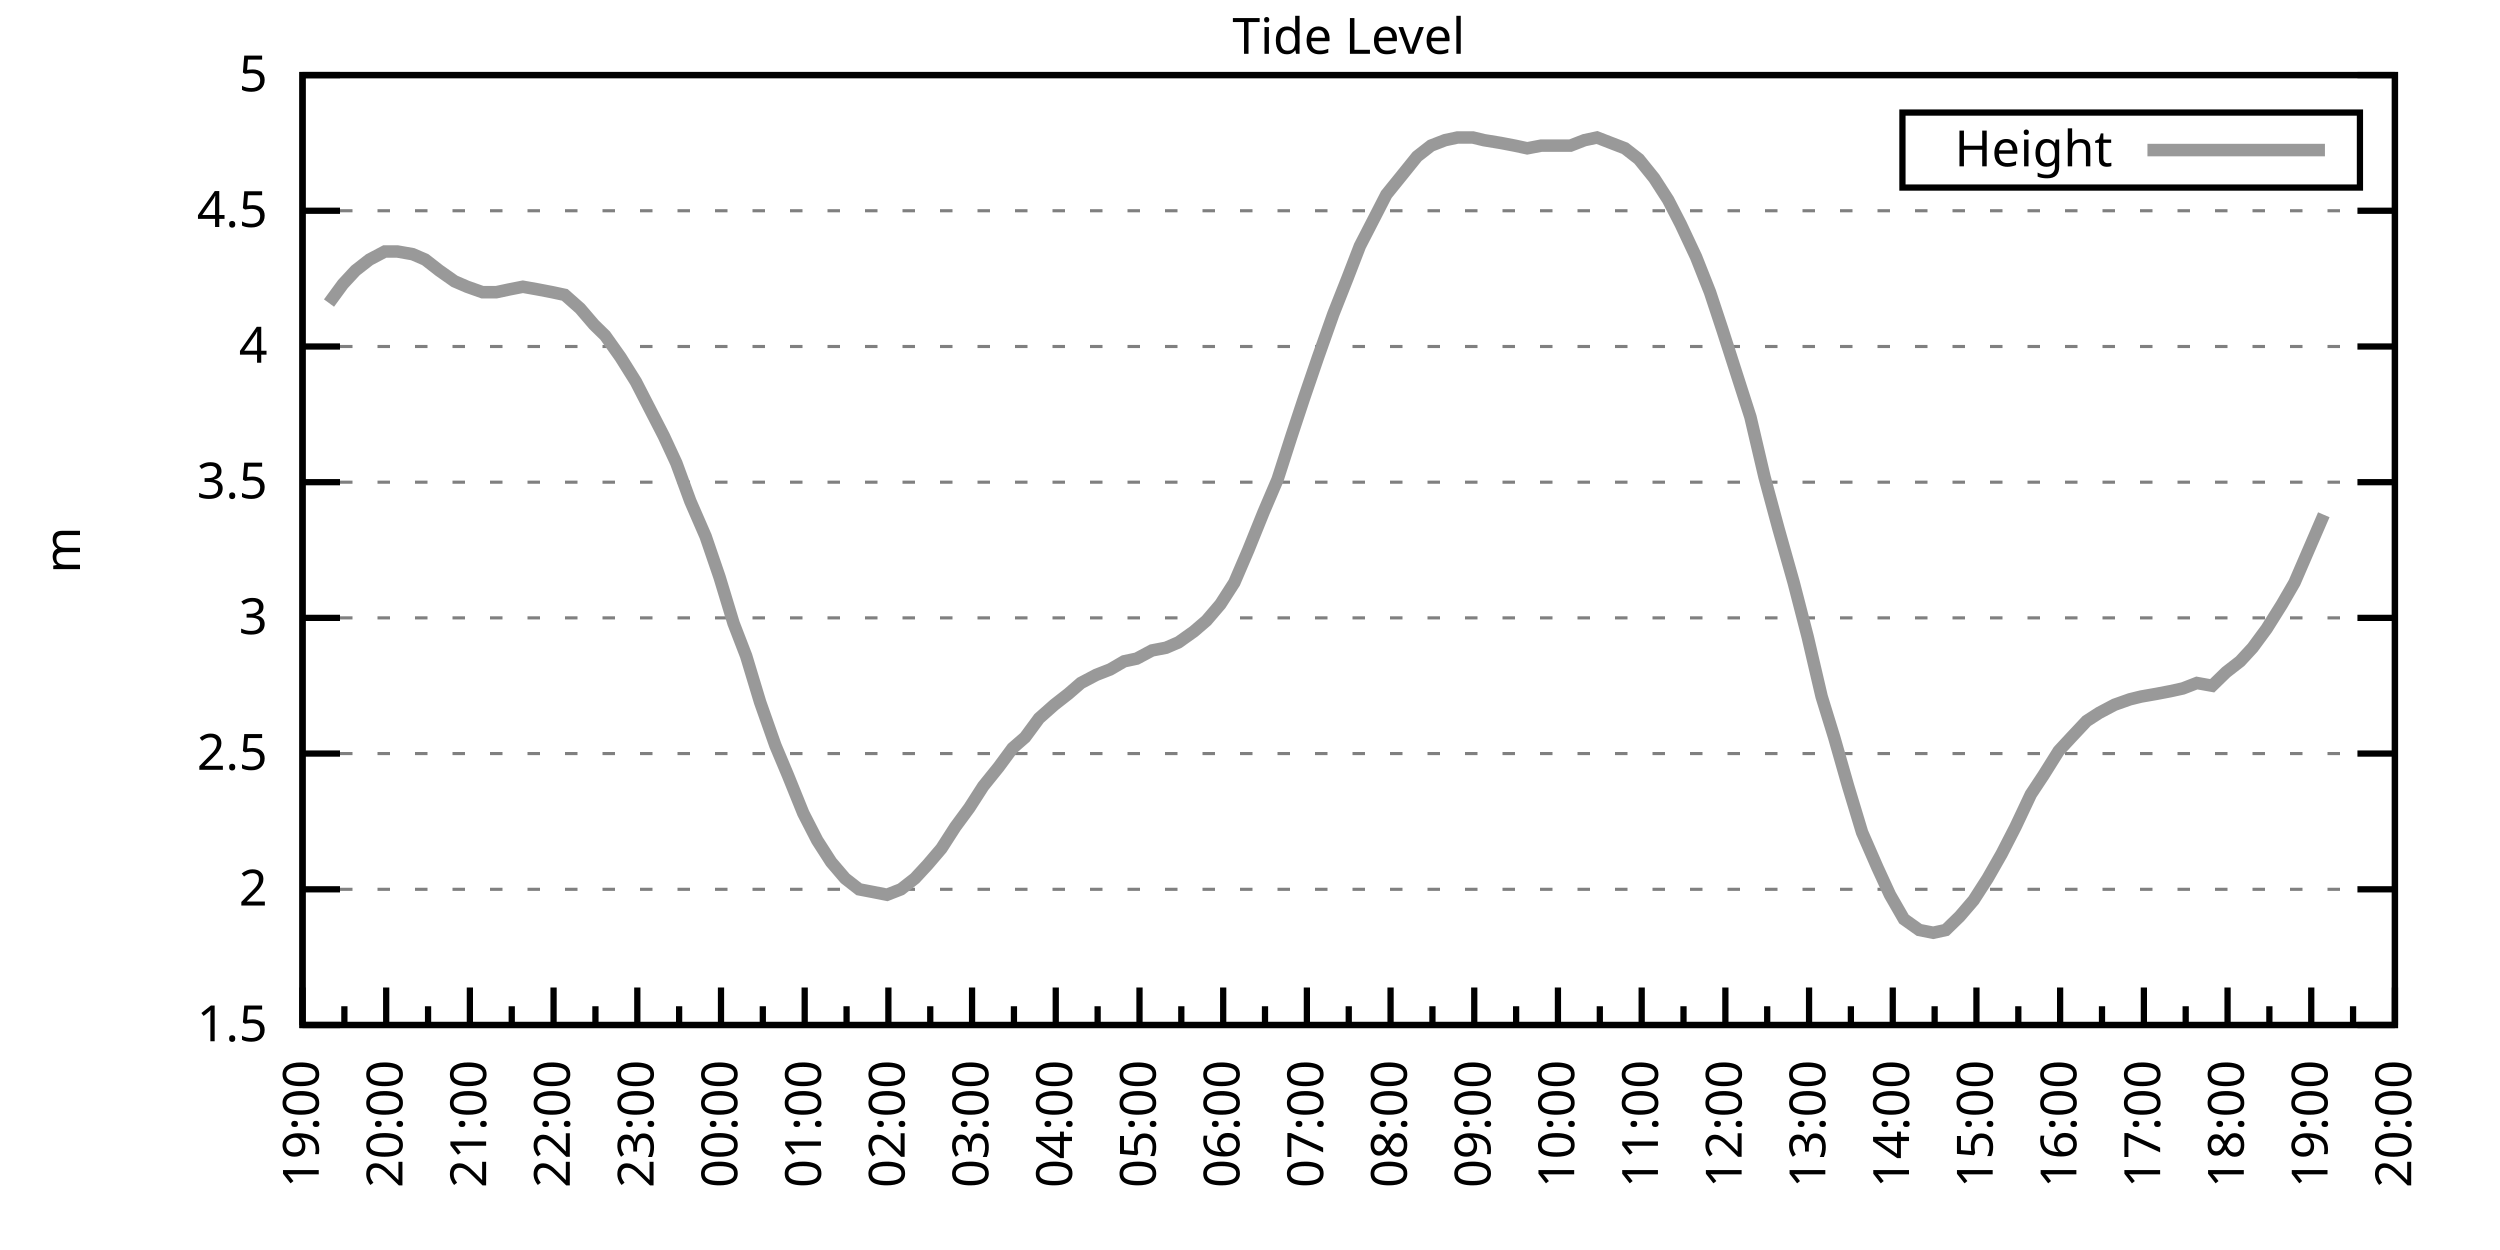
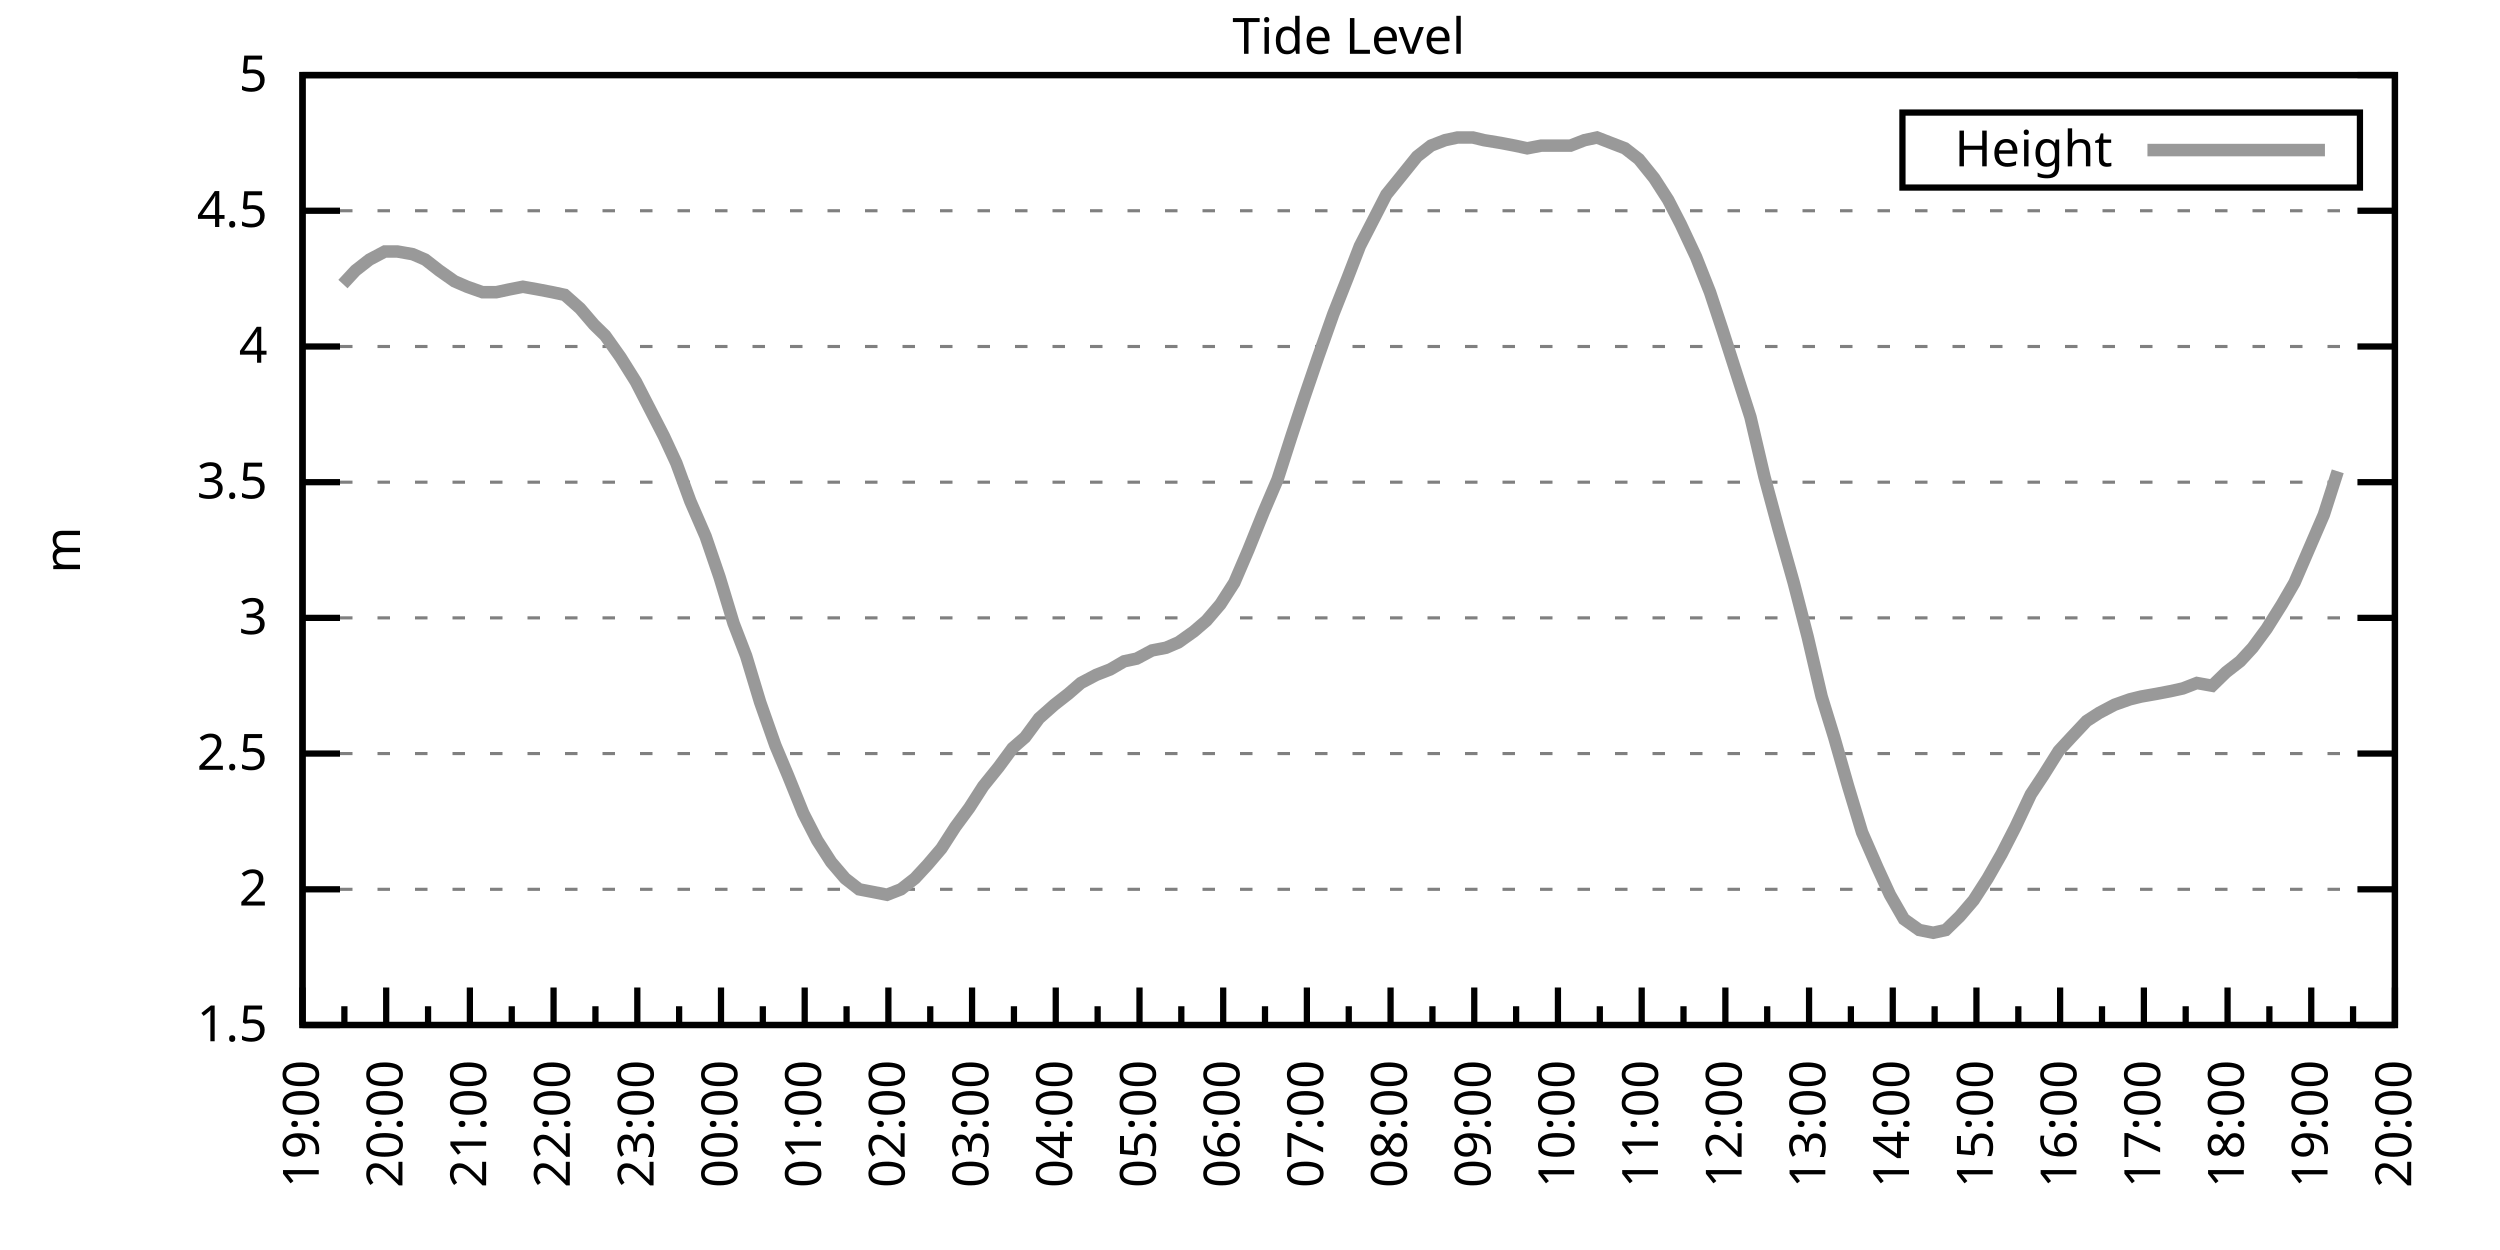
<svg xmlns="http://www.w3.org/2000/svg" xmlns:xlink="http://www.w3.org/1999/xlink" width="400" height="200" viewBox="0 0 400 200">
  <g id="gnuplot_canvas">
    <rect x="0" y="0" width="400" height="200" fill="none" />
    <defs>
      <circle id="gpDot" r="0.5" stroke-width="0.5" stroke="currentColor" />
      <path id="gpPt0" stroke-width="0.333" stroke="currentColor" d="M-1,0 h2 M0,-1 v2" />
      <path id="gpPt1" stroke-width="0.333" stroke="currentColor" d="M-1,-1 L1,1 M1,-1 L-1,1" />
      <path id="gpPt2" stroke-width="0.333" stroke="currentColor" d="M-1,0 L1,0 M0,-1 L0,1 M-1,-1 L1,1 M-1,1 L1,-1" />
      <rect id="gpPt3" stroke-width="0.333" stroke="currentColor" x="-1" y="-1" width="2" height="2" />
      <rect id="gpPt4" stroke-width="0.333" stroke="currentColor" fill="currentColor" x="-1" y="-1" width="2" height="2" />
      <circle id="gpPt5" stroke-width="0.333" stroke="currentColor" cx="0" cy="0" r="1" />
      <use xlink:href="#gpPt5" id="gpPt6" fill="currentColor" stroke="none" />
      <path id="gpPt7" stroke-width="0.333" stroke="currentColor" d="M0,-1.33 L-1.33,0.67 L1.33,0.67 z" />
      <use xlink:href="#gpPt7" id="gpPt8" fill="currentColor" stroke="none" />
      <use xlink:href="#gpPt7" id="gpPt9" stroke="currentColor" transform="rotate(180)" />
      <use xlink:href="#gpPt9" id="gpPt10" fill="currentColor" stroke="none" />
      <use xlink:href="#gpPt3" id="gpPt11" stroke="currentColor" transform="rotate(45)" />
      <use xlink:href="#gpPt11" id="gpPt12" fill="currentColor" stroke="none" />
      <path id="gpPt13" stroke-width="0.333" stroke="currentColor" d="M0,1.330 L1.265,0.411 L0.782,-1.067 L-0.782,-1.076 L-1.265,0.411 z" />
      <use xlink:href="#gpPt13" id="gpPt14" fill="currentColor" stroke="none" />
      <filter id="textbox" filterUnits="objectBoundingBox" x="0" y="0" height="1" width="1">
        <feFlood flood-color="white" flood-opacity="1" result="bgnd" />
        <feComposite in="SourceGraphic" in2="bgnd" operator="atop" />
      </filter>
      <filter id="greybox" filterUnits="objectBoundingBox" x="0" y="0" height="1" width="1">
        <feFlood flood-color="lightgrey" flood-opacity="1" result="grey" />
        <feComposite in="SourceGraphic" in2="grey" operator="atop" />
      </filter>
    </defs>
    <g fill="none" color="white" stroke="currentColor" stroke-width="1.00" stroke-linecap="butt" stroke-linejoin="miter">
</g>
    <g fill="none" color="black" stroke="currentColor" stroke-width="1.00" stroke-linecap="butt" stroke-linejoin="miter">
      <g stroke="none" shape-rendering="crispEdges">
        <polygon fill="rgb(255, 255, 255)" points="48.40,164.00 383.18,164.00 383.18,12.02 48.40,12.02 " />
      </g>
    </g>
    <g fill="none" color="black" stroke="currentColor" stroke-width="1.00" stroke-linecap="butt" stroke-linejoin="miter">
</g>
    <g fill="none" color="black" stroke="black" stroke-width="0.50" stroke-linecap="butt" stroke-linejoin="miter">
</g>
    <g fill="none" color="gray" stroke="currentColor" stroke-width="0.50" stroke-linecap="butt" stroke-linejoin="miter">
      <path stroke="gray" stroke-dasharray="2,4" class="gridline" d="M48.40,164.00 L383.19,164.00  " />
    </g>
    <g fill="none" color="gray" stroke="gray" stroke-width="1.00" stroke-linecap="butt" stroke-linejoin="miter">
</g>
    <g fill="none" color="black" stroke="currentColor" stroke-width="1.00" stroke-linecap="butt" stroke-linejoin="miter">
      <path stroke="black" d="M48.40,164.00 L54.40,164.00 M383.19,164.00 L377.19,164.00  " />
      <g transform="translate(42.80,166.60)" stroke="none" fill="black" font-family="Sans" font-size="8.00" text-anchor="end">
        <text>
          <tspan font-family="Sans"> 1.5</tspan>
        </text>
      </g>
    </g>
    <g fill="none" color="black" stroke="currentColor" stroke-width="1.00" stroke-linecap="butt" stroke-linejoin="miter">
</g>
    <g fill="none" color="black" stroke="black" stroke-width="0.50" stroke-linecap="butt" stroke-linejoin="miter">
</g>
    <g fill="none" color="gray" stroke="currentColor" stroke-width="0.50" stroke-linecap="butt" stroke-linejoin="miter">
      <path stroke="gray" stroke-dasharray="2,4" class="gridline" d="M48.40,142.29 L383.19,142.29  " />
    </g>
    <g fill="none" color="gray" stroke="gray" stroke-width="1.00" stroke-linecap="butt" stroke-linejoin="miter">
</g>
    <g fill="none" color="black" stroke="currentColor" stroke-width="1.00" stroke-linecap="butt" stroke-linejoin="miter">
      <path stroke="black" d="M48.40,142.29 L54.40,142.29 M383.19,142.29 L377.19,142.29  " />
      <g transform="translate(42.80,144.89)" stroke="none" fill="black" font-family="Sans" font-size="8.00" text-anchor="end">
        <text>
          <tspan font-family="Sans"> 2</tspan>
        </text>
      </g>
    </g>
    <g fill="none" color="black" stroke="currentColor" stroke-width="1.00" stroke-linecap="butt" stroke-linejoin="miter">
</g>
    <g fill="none" color="black" stroke="black" stroke-width="0.50" stroke-linecap="butt" stroke-linejoin="miter">
</g>
    <g fill="none" color="gray" stroke="currentColor" stroke-width="0.50" stroke-linecap="butt" stroke-linejoin="miter">
      <path stroke="gray" stroke-dasharray="2,4" class="gridline" d="M48.40,120.57 L383.19,120.57  " />
    </g>
    <g fill="none" color="gray" stroke="gray" stroke-width="1.00" stroke-linecap="butt" stroke-linejoin="miter">
</g>
    <g fill="none" color="black" stroke="currentColor" stroke-width="1.00" stroke-linecap="butt" stroke-linejoin="miter">
      <path stroke="black" d="M48.40,120.57 L54.40,120.57 M383.19,120.57 L377.19,120.57  " />
      <g transform="translate(42.80,123.17)" stroke="none" fill="black" font-family="Sans" font-size="8.00" text-anchor="end">
        <text>
          <tspan font-family="Sans"> 2.5</tspan>
        </text>
      </g>
    </g>
    <g fill="none" color="black" stroke="currentColor" stroke-width="1.00" stroke-linecap="butt" stroke-linejoin="miter">
</g>
    <g fill="none" color="black" stroke="black" stroke-width="0.50" stroke-linecap="butt" stroke-linejoin="miter">
</g>
    <g fill="none" color="gray" stroke="currentColor" stroke-width="0.50" stroke-linecap="butt" stroke-linejoin="miter">
      <path stroke="gray" stroke-dasharray="2,4" class="gridline" d="M48.40,98.86 L383.19,98.86  " />
    </g>
    <g fill="none" color="gray" stroke="gray" stroke-width="1.00" stroke-linecap="butt" stroke-linejoin="miter">
</g>
    <g fill="none" color="black" stroke="currentColor" stroke-width="1.00" stroke-linecap="butt" stroke-linejoin="miter">
      <path stroke="black" d="M48.40,98.86 L54.40,98.86 M383.19,98.86 L377.19,98.86  " />
      <g transform="translate(42.80,101.46)" stroke="none" fill="black" font-family="Sans" font-size="8.00" text-anchor="end">
        <text>
          <tspan font-family="Sans"> 3</tspan>
        </text>
      </g>
    </g>
    <g fill="none" color="black" stroke="currentColor" stroke-width="1.00" stroke-linecap="butt" stroke-linejoin="miter">
</g>
    <g fill="none" color="black" stroke="black" stroke-width="0.50" stroke-linecap="butt" stroke-linejoin="miter">
</g>
    <g fill="none" color="gray" stroke="currentColor" stroke-width="0.50" stroke-linecap="butt" stroke-linejoin="miter">
      <path stroke="gray" stroke-dasharray="2,4" class="gridline" d="M48.40,77.15 L383.19,77.15  " />
    </g>
    <g fill="none" color="gray" stroke="gray" stroke-width="1.00" stroke-linecap="butt" stroke-linejoin="miter">
</g>
    <g fill="none" color="black" stroke="currentColor" stroke-width="1.00" stroke-linecap="butt" stroke-linejoin="miter">
      <path stroke="black" d="M48.40,77.15 L54.40,77.15 M383.19,77.15 L377.19,77.15  " />
      <g transform="translate(42.80,79.75)" stroke="none" fill="black" font-family="Sans" font-size="8.00" text-anchor="end">
        <text>
          <tspan font-family="Sans"> 3.5</tspan>
        </text>
      </g>
    </g>
    <g fill="none" color="black" stroke="currentColor" stroke-width="1.00" stroke-linecap="butt" stroke-linejoin="miter">
</g>
    <g fill="none" color="black" stroke="black" stroke-width="0.50" stroke-linecap="butt" stroke-linejoin="miter">
</g>
    <g fill="none" color="gray" stroke="currentColor" stroke-width="0.50" stroke-linecap="butt" stroke-linejoin="miter">
      <path stroke="gray" stroke-dasharray="2,4" class="gridline" d="M48.40,55.44 L383.19,55.44  " />
    </g>
    <g fill="none" color="gray" stroke="gray" stroke-width="1.00" stroke-linecap="butt" stroke-linejoin="miter">
</g>
    <g fill="none" color="black" stroke="currentColor" stroke-width="1.00" stroke-linecap="butt" stroke-linejoin="miter">
      <path stroke="black" d="M48.40,55.44 L54.40,55.44 M383.19,55.44 L377.19,55.44  " />
      <g transform="translate(42.80,58.04)" stroke="none" fill="black" font-family="Sans" font-size="8.00" text-anchor="end">
        <text>
          <tspan font-family="Sans"> 4</tspan>
        </text>
      </g>
    </g>
    <g fill="none" color="black" stroke="currentColor" stroke-width="1.00" stroke-linecap="butt" stroke-linejoin="miter">
</g>
    <g fill="none" color="black" stroke="black" stroke-width="0.50" stroke-linecap="butt" stroke-linejoin="miter">
</g>
    <g fill="none" color="gray" stroke="currentColor" stroke-width="0.50" stroke-linecap="butt" stroke-linejoin="miter">
      <path stroke="gray" stroke-dasharray="2,4" class="gridline" d="M48.40,33.72 L383.19,33.72  " />
    </g>
    <g fill="none" color="gray" stroke="gray" stroke-width="1.00" stroke-linecap="butt" stroke-linejoin="miter">
</g>
    <g fill="none" color="black" stroke="currentColor" stroke-width="1.00" stroke-linecap="butt" stroke-linejoin="miter">
      <path stroke="black" d="M48.40,33.72 L54.40,33.72 M383.19,33.72 L377.19,33.72  " />
      <g transform="translate(42.80,36.32)" stroke="none" fill="black" font-family="Sans" font-size="8.00" text-anchor="end">
        <text>
          <tspan font-family="Sans"> 4.5</tspan>
        </text>
      </g>
    </g>
    <g fill="none" color="black" stroke="currentColor" stroke-width="1.00" stroke-linecap="butt" stroke-linejoin="miter">
</g>
    <g fill="none" color="black" stroke="black" stroke-width="0.50" stroke-linecap="butt" stroke-linejoin="miter">
</g>
    <g fill="none" color="gray" stroke="currentColor" stroke-width="0.50" stroke-linecap="butt" stroke-linejoin="miter">
      <path stroke="gray" stroke-dasharray="2,4" class="gridline" d="M48.40,12.01 L383.19,12.01  " />
    </g>
    <g fill="none" color="gray" stroke="gray" stroke-width="1.00" stroke-linecap="butt" stroke-linejoin="miter">
</g>
    <g fill="none" color="black" stroke="currentColor" stroke-width="1.00" stroke-linecap="butt" stroke-linejoin="miter">
      <path stroke="black" d="M48.40,12.01 L54.40,12.01 M383.19,12.01 L377.19,12.01  " />
      <g transform="translate(42.80,14.61)" stroke="none" fill="black" font-family="Sans" font-size="8.00" text-anchor="end">
        <text>
          <tspan font-family="Sans"> 5</tspan>
        </text>
      </g>
    </g>
    <g fill="none" color="black" stroke="currentColor" stroke-width="1.00" stroke-linecap="butt" stroke-linejoin="miter">
      <path stroke="black" d="M48.40,164.00 L48.40,158.00  " />
      <g transform="translate(51.00,169.60) rotate(270)" stroke="none" fill="black" font-family="Sans" font-size="8.00" text-anchor="end">
        <text>
          <tspan font-family="Sans">19:00</tspan>
        </text>
      </g>
    </g>
    <g fill="none" color="black" stroke="currentColor" stroke-width="1.00" stroke-linecap="butt" stroke-linejoin="miter">
      <path stroke="black" d="M55.10,164.00 L55.10,161.00 M61.79,164.00 L61.79,158.00  " />
      <g transform="translate(64.39,169.60) rotate(270)" stroke="none" fill="black" font-family="Sans" font-size="8.00" text-anchor="end">
        <text>
          <tspan font-family="Sans">20:00</tspan>
        </text>
      </g>
    </g>
    <g fill="none" color="black" stroke="currentColor" stroke-width="1.00" stroke-linecap="butt" stroke-linejoin="miter">
      <path stroke="black" d="M68.49,164.00 L68.49,161.00 M75.18,164.00 L75.18,158.00  " />
      <g transform="translate(77.78,169.60) rotate(270)" stroke="none" fill="black" font-family="Sans" font-size="8.00" text-anchor="end">
        <text>
          <tspan font-family="Sans">21:00</tspan>
        </text>
      </g>
    </g>
    <g fill="none" color="black" stroke="currentColor" stroke-width="1.00" stroke-linecap="butt" stroke-linejoin="miter">
      <path stroke="black" d="M81.88,164.00 L81.88,161.00 M88.57,164.00 L88.57,158.00  " />
      <g transform="translate(91.17,169.60) rotate(270)" stroke="none" fill="black" font-family="Sans" font-size="8.00" text-anchor="end">
        <text>
          <tspan font-family="Sans">22:00</tspan>
        </text>
      </g>
    </g>
    <g fill="none" color="black" stroke="currentColor" stroke-width="1.00" stroke-linecap="butt" stroke-linejoin="miter">
      <path stroke="black" d="M95.27,164.00 L95.27,161.00 M101.97,164.00 L101.97,158.00  " />
      <g transform="translate(104.57,169.60) rotate(270)" stroke="none" fill="black" font-family="Sans" font-size="8.00" text-anchor="end">
        <text>
          <tspan font-family="Sans">23:00</tspan>
        </text>
      </g>
    </g>
    <g fill="none" color="black" stroke="currentColor" stroke-width="1.00" stroke-linecap="butt" stroke-linejoin="miter">
      <path stroke="black" d="M108.66,164.00 L108.66,161.00 M115.36,164.00 L115.36,158.00  " />
      <g transform="translate(117.96,169.60) rotate(270)" stroke="none" fill="black" font-family="Sans" font-size="8.00" text-anchor="end">
        <text>
          <tspan font-family="Sans">00:00</tspan>
        </text>
      </g>
    </g>
    <g fill="none" color="black" stroke="currentColor" stroke-width="1.00" stroke-linecap="butt" stroke-linejoin="miter">
      <path stroke="black" d="M122.05,164.00 L122.05,161.00 M128.75,164.00 L128.75,158.00  " />
      <g transform="translate(131.35,169.60) rotate(270)" stroke="none" fill="black" font-family="Sans" font-size="8.00" text-anchor="end">
        <text>
          <tspan font-family="Sans">01:00</tspan>
        </text>
      </g>
    </g>
    <g fill="none" color="black" stroke="currentColor" stroke-width="1.00" stroke-linecap="butt" stroke-linejoin="miter">
      <path stroke="black" d="M135.45,164.00 L135.45,161.00 M142.14,164.00 L142.14,158.00  " />
      <g transform="translate(144.74,169.60) rotate(270)" stroke="none" fill="black" font-family="Sans" font-size="8.00" text-anchor="end">
        <text>
          <tspan font-family="Sans">02:00</tspan>
        </text>
      </g>
    </g>
    <g fill="none" color="black" stroke="currentColor" stroke-width="1.00" stroke-linecap="butt" stroke-linejoin="miter">
      <path stroke="black" d="M148.84,164.00 L148.84,161.00 M155.53,164.00 L155.53,158.00  " />
      <g transform="translate(158.13,169.60) rotate(270)" stroke="none" fill="black" font-family="Sans" font-size="8.00" text-anchor="end">
        <text>
          <tspan font-family="Sans">03:00</tspan>
        </text>
      </g>
    </g>
    <g fill="none" color="black" stroke="currentColor" stroke-width="1.00" stroke-linecap="butt" stroke-linejoin="miter">
      <path stroke="black" d="M162.23,164.00 L162.23,161.00 M168.92,164.00 L168.92,158.00  " />
      <g transform="translate(171.52,169.60) rotate(270)" stroke="none" fill="black" font-family="Sans" font-size="8.00" text-anchor="end">
        <text>
          <tspan font-family="Sans">04:00</tspan>
        </text>
      </g>
    </g>
    <g fill="none" color="black" stroke="currentColor" stroke-width="1.00" stroke-linecap="butt" stroke-linejoin="miter">
      <path stroke="black" d="M175.62,164.00 L175.62,161.00 M182.32,164.00 L182.32,158.00  " />
      <g transform="translate(184.92,169.60) rotate(270)" stroke="none" fill="black" font-family="Sans" font-size="8.00" text-anchor="end">
        <text>
          <tspan font-family="Sans">05:00</tspan>
        </text>
      </g>
    </g>
    <g fill="none" color="black" stroke="currentColor" stroke-width="1.00" stroke-linecap="butt" stroke-linejoin="miter">
      <path stroke="black" d="M189.01,164.00 L189.01,161.00 M195.71,164.00 L195.71,158.00  " />
      <g transform="translate(198.31,169.60) rotate(270)" stroke="none" fill="black" font-family="Sans" font-size="8.00" text-anchor="end">
        <text>
          <tspan font-family="Sans">06:00</tspan>
        </text>
      </g>
    </g>
    <g fill="none" color="black" stroke="currentColor" stroke-width="1.00" stroke-linecap="butt" stroke-linejoin="miter">
      <path stroke="black" d="M202.40,164.00 L202.40,161.00 M209.10,164.00 L209.10,158.00  " />
      <g transform="translate(211.70,169.60) rotate(270)" stroke="none" fill="black" font-family="Sans" font-size="8.00" text-anchor="end">
        <text>
          <tspan font-family="Sans">07:00</tspan>
        </text>
      </g>
    </g>
    <g fill="none" color="black" stroke="currentColor" stroke-width="1.00" stroke-linecap="butt" stroke-linejoin="miter">
      <path stroke="black" d="M215.80,164.00 L215.80,161.00 M222.49,164.00 L222.49,158.00  " />
      <g transform="translate(225.09,169.60) rotate(270)" stroke="none" fill="black" font-family="Sans" font-size="8.00" text-anchor="end">
        <text>
          <tspan font-family="Sans">08:00</tspan>
        </text>
      </g>
    </g>
    <g fill="none" color="black" stroke="currentColor" stroke-width="1.00" stroke-linecap="butt" stroke-linejoin="miter">
      <path stroke="black" d="M229.19,164.00 L229.19,161.00 M235.88,164.00 L235.88,158.00  " />
      <g transform="translate(238.48,169.60) rotate(270)" stroke="none" fill="black" font-family="Sans" font-size="8.00" text-anchor="end">
        <text>
          <tspan font-family="Sans">09:00</tspan>
        </text>
      </g>
    </g>
    <g fill="none" color="black" stroke="currentColor" stroke-width="1.00" stroke-linecap="butt" stroke-linejoin="miter">
      <path stroke="black" d="M242.58,164.00 L242.58,161.00 M249.27,164.00 L249.27,158.00  " />
      <g transform="translate(251.87,169.60) rotate(270)" stroke="none" fill="black" font-family="Sans" font-size="8.00" text-anchor="end">
        <text>
          <tspan font-family="Sans">10:00</tspan>
        </text>
      </g>
    </g>
    <g fill="none" color="black" stroke="currentColor" stroke-width="1.00" stroke-linecap="butt" stroke-linejoin="miter">
      <path stroke="black" d="M255.97,164.00 L255.97,161.00 M262.67,164.00 L262.67,158.00  " />
      <g transform="translate(265.27,169.60) rotate(270)" stroke="none" fill="black" font-family="Sans" font-size="8.00" text-anchor="end">
        <text>
          <tspan font-family="Sans">11:00</tspan>
        </text>
      </g>
    </g>
    <g fill="none" color="black" stroke="currentColor" stroke-width="1.00" stroke-linecap="butt" stroke-linejoin="miter">
      <path stroke="black" d="M269.36,164.00 L269.36,161.00 M276.06,164.00 L276.06,158.00  " />
      <g transform="translate(278.66,169.60) rotate(270)" stroke="none" fill="black" font-family="Sans" font-size="8.00" text-anchor="end">
        <text>
          <tspan font-family="Sans">12:00</tspan>
        </text>
      </g>
    </g>
    <g fill="none" color="black" stroke="currentColor" stroke-width="1.00" stroke-linecap="butt" stroke-linejoin="miter">
      <path stroke="black" d="M282.75,164.00 L282.75,161.00 M289.45,164.00 L289.45,158.00  " />
      <g transform="translate(292.05,169.60) rotate(270)" stroke="none" fill="black" font-family="Sans" font-size="8.00" text-anchor="end">
        <text>
          <tspan font-family="Sans">13:00</tspan>
        </text>
      </g>
    </g>
    <g fill="none" color="black" stroke="currentColor" stroke-width="1.00" stroke-linecap="butt" stroke-linejoin="miter">
      <path stroke="black" d="M296.14,164.00 L296.14,161.00 M302.84,164.00 L302.84,158.00  " />
      <g transform="translate(305.44,169.60) rotate(270)" stroke="none" fill="black" font-family="Sans" font-size="8.00" text-anchor="end">
        <text>
          <tspan font-family="Sans">14:00</tspan>
        </text>
      </g>
    </g>
    <g fill="none" color="black" stroke="currentColor" stroke-width="1.00" stroke-linecap="butt" stroke-linejoin="miter">
      <path stroke="black" d="M309.54,164.00 L309.54,161.00 M316.23,164.00 L316.23,158.00  " />
      <g transform="translate(318.83,169.60) rotate(270)" stroke="none" fill="black" font-family="Sans" font-size="8.00" text-anchor="end">
        <text>
          <tspan font-family="Sans">15:00</tspan>
        </text>
      </g>
    </g>
    <g fill="none" color="black" stroke="currentColor" stroke-width="1.00" stroke-linecap="butt" stroke-linejoin="miter">
      <path stroke="black" d="M322.93,164.00 L322.93,161.00 M329.62,164.00 L329.62,158.00  " />
      <g transform="translate(332.22,169.60) rotate(270)" stroke="none" fill="black" font-family="Sans" font-size="8.00" text-anchor="end">
        <text>
          <tspan font-family="Sans">16:00</tspan>
        </text>
      </g>
    </g>
    <g fill="none" color="black" stroke="currentColor" stroke-width="1.00" stroke-linecap="butt" stroke-linejoin="miter">
      <path stroke="black" d="M336.32,164.00 L336.32,161.00 M343.02,164.00 L343.02,158.00  " />
      <g transform="translate(345.62,169.60) rotate(270)" stroke="none" fill="black" font-family="Sans" font-size="8.00" text-anchor="end">
        <text>
          <tspan font-family="Sans">17:00</tspan>
        </text>
      </g>
    </g>
    <g fill="none" color="black" stroke="currentColor" stroke-width="1.00" stroke-linecap="butt" stroke-linejoin="miter">
      <path stroke="black" d="M349.71,164.00 L349.71,161.00 M356.41,164.00 L356.41,158.00  " />
      <g transform="translate(359.01,169.60) rotate(270)" stroke="none" fill="black" font-family="Sans" font-size="8.00" text-anchor="end">
        <text>
          <tspan font-family="Sans">18:00</tspan>
        </text>
      </g>
    </g>
    <g fill="none" color="black" stroke="currentColor" stroke-width="1.00" stroke-linecap="butt" stroke-linejoin="miter">
      <path stroke="black" d="M363.10,164.00 L363.10,161.00 M369.80,164.00 L369.80,158.00  " />
      <g transform="translate(372.40,169.60) rotate(270)" stroke="none" fill="black" font-family="Sans" font-size="8.00" text-anchor="end">
        <text>
          <tspan font-family="Sans">19:00</tspan>
        </text>
      </g>
    </g>
    <g fill="none" color="black" stroke="currentColor" stroke-width="1.00" stroke-linecap="butt" stroke-linejoin="miter">
      <path stroke="black" d="M376.49,164.00 L376.49,161.00 M383.19,164.00 L383.19,158.00  " />
      <g transform="translate(385.79,169.60) rotate(270)" stroke="none" fill="black" font-family="Sans" font-size="8.00" text-anchor="end">
        <text>
          <tspan font-family="Sans">20:00</tspan>
        </text>
      </g>
    </g>
    <g fill="none" color="black" stroke="currentColor" stroke-width="1.00" stroke-linecap="butt" stroke-linejoin="miter">
</g>
    <g fill="none" color="black" stroke="currentColor" stroke-width="1.00" stroke-linecap="butt" stroke-linejoin="miter">
      <path stroke="black" d="M48.40,12.01 L48.40,164.00 L383.19,164.00 L383.19,12.01 L48.40,12.01 Z  " />
    </g>
    <g fill="none" color="black" stroke="currentColor" stroke-width="1.00" stroke-linecap="butt" stroke-linejoin="miter">
      <g transform="translate(12.80,88.01) rotate(270)" stroke="none" fill="black" font-family="Sans" font-size="8.00" text-anchor="middle">
        <text>
          <tspan font-family="Sans">m</tspan>
        </text>
      </g>
    </g>
    <g fill="none" color="black" stroke="currentColor" stroke-width="1.00" stroke-linecap="butt" stroke-linejoin="miter">
</g>
    <g fill="none" color="black" stroke="currentColor" stroke-width="1.00" stroke-linecap="butt" stroke-linejoin="miter">
      <path stroke="black" d="M304.39,30.01 L304.39,18.01 L377.59,18.01 L377.59,30.01 L304.39,30.01 Z  " />
    </g>
    <g id="Tide_level_plot_1">
      <g fill="none" color="white" stroke="black" stroke-width="2.00" stroke-linecap="butt" stroke-linejoin="miter">
</g>
      <g fill="none" color="black" stroke="currentColor" stroke-width="2.00" stroke-linecap="butt" stroke-linejoin="miter">
        <g transform="translate(337.99,26.61)" stroke="none" fill="black" font-family="Sans" font-size="8.00" text-anchor="end">
          <text>
            <tspan font-family="Sans">Height</tspan>
          </text>
        </g>
      </g>
      <g fill="none" color="black" stroke="currentColor" stroke-width="2.00" stroke-linecap="butt" stroke-linejoin="miter">
-         <path stroke="rgb(153, 153, 153)" d="M343.59,24.01 L371.99,24.01 M52.64,48.49 L54.87,45.45 L56.88,43.28 L59.11,41.54 L61.57,40.24 L63.58,40.24   L66.03,40.67 L68.04,41.54 L70.27,43.28 L72.73,45.01 L74.74,45.88 L77.19,46.75 L79.42,46.75 L81.43,46.32   L83.66,45.88 L86.12,46.32 L88.35,46.75 L90.36,47.18 L92.82,49.36 L95.05,51.96 L96.83,53.70 L99.29,57.17   L101.74,61.08 L103.53,64.56 L106.21,69.77 L108.22,74.11 L110.45,80.19 L112.90,85.83 L115.13,92.35 L117.37,99.73   L119.38,104.94 L121.61,112.32 L124.06,119.27 L126.07,124.05 L128.53,130.13 L130.76,134.47 L132.99,137.94 L135.22,140.55   L137.45,142.29 L139.69,142.72 L141.92,143.16 L144.15,142.29 L146.38,140.55 L148.39,138.38 L150.62,135.77 L152.85,132.30   L155.09,129.26 L157.32,125.79 L159.77,122.75 L162.01,119.71 L164.01,117.97 L166.25,114.93 L168.70,112.76 L170.93,111.02   L172.94,109.28 L175.40,107.98 L177.63,107.11 L179.86,105.81 L181.87,105.38 L184.32,104.07 L186.56,103.64 L188.57,102.77   L191.02,101.03 L193.03,99.30 L195.26,96.69 L197.49,93.22 L199.73,88.00 L202.18,81.93 L204.41,76.71 L206.64,69.77   L208.65,63.69 L210.88,57.17 L213.34,50.22 L215.57,44.58 L217.58,39.37 L220.04,34.59 L221.82,31.12 L224.28,28.08   L226.73,25.04 L228.96,23.30 L231.20,22.43 L233.20,22.00 L235.66,22.00 L237.44,22.43 L240.12,22.87 L242.36,23.30   L244.36,23.73 L246.60,23.30 L248.83,23.30 L251.28,23.30 L253.51,22.43 L255.52,22.00 L257.76,22.87 L259.99,23.73   L262.22,25.47 L264.67,28.51 L266.91,31.99 L268.92,35.89 L271.37,41.11 L273.60,46.75 L275.61,52.83 L277.84,59.78   L280.07,66.73 L282.31,76.28 L284.54,84.53 L286.99,93.22 L289.23,101.90 L291.46,111.45 L293.47,117.97 L295.70,125.79   L297.93,133.17 L300.39,138.81 L302.39,143.16 L304.63,147.06 L307.08,148.80 L309.31,149.24 L311.32,148.80 L313.55,146.63   L315.79,144.02 L318.02,140.55 L320.25,136.64 L322.48,132.30 L324.94,127.09 L326.95,124.05 L329.40,120.14 L331.41,117.97   L333.86,115.36 L335.87,114.06 L338.33,112.76 L340.78,111.89 L342.57,111.45 L345.02,111.02 L347.26,110.59 L349.26,110.15   L351.50,109.28 L353.95,109.72 L356.18,107.55 L358.42,105.81 L360.42,103.64 L362.66,100.60 L365.11,96.69 L367.12,93.22   L371.81,82.36  " />
+         <path stroke="rgb(153, 153, 153)" d="M343.59,24.01 L371.99,24.01 M54.87,45.45 L56.88,43.28 L59.11,41.54 L61.57,40.24 L63.58,40.24 L66.03,40.67   L68.04,41.54 L70.27,43.28 L72.73,45.01 L74.74,45.88 L77.19,46.75 L79.42,46.75 L81.43,46.32 L83.66,45.88   L86.12,46.32 L88.35,46.75 L90.36,47.18 L92.82,49.36 L95.05,51.96 L96.83,53.70 L99.29,57.17 L101.74,61.08   L103.53,64.56 L106.21,69.77 L108.22,74.11 L110.45,80.19 L112.90,85.83 L115.13,92.35 L117.37,99.73 L119.38,104.94   L121.61,112.32 L124.06,119.27 L126.07,124.05 L128.53,130.13 L130.76,134.47 L132.99,137.94 L135.22,140.55 L137.45,142.29   L139.69,142.72 L141.92,143.16 L144.15,142.29 L146.38,140.55 L148.39,138.38 L150.62,135.77 L152.85,132.30 L155.09,129.26   L157.32,125.79 L159.77,122.75 L162.01,119.71 L164.01,117.97 L166.25,114.93 L168.70,112.76 L170.93,111.02 L172.94,109.28   L175.40,107.98 L177.63,107.11 L179.86,105.81 L181.87,105.38 L184.32,104.07 L186.56,103.64 L188.57,102.77 L191.02,101.03   L193.03,99.30 L195.26,96.69 L197.49,93.22 L199.73,88.00 L202.18,81.93 L204.41,76.71 L206.64,69.77 L208.65,63.69   L210.88,57.17 L213.34,50.22 L215.57,44.58 L217.58,39.37 L220.04,34.59 L221.82,31.12 L224.28,28.08 L226.73,25.04   L228.96,23.30 L231.20,22.43 L233.20,22.00 L235.66,22.00 L237.44,22.43 L240.12,22.87 L242.36,23.30 L244.36,23.73   L246.60,23.30 L248.83,23.30 L251.28,23.30 L253.51,22.43 L255.52,22.00 L257.76,22.87 L259.99,23.73 L262.22,25.47   L264.67,28.51 L266.91,31.99 L268.92,35.89 L271.37,41.11 L273.60,46.75 L275.61,52.83 L277.84,59.78 L280.07,66.73   L282.31,76.28 L284.54,84.53 L286.99,93.22 L289.23,101.90 L291.46,111.45 L293.47,117.97 L295.70,125.79 L297.93,133.17   L300.39,138.81 L302.39,143.16 L304.63,147.06 L307.08,148.80 L309.31,149.24 L311.32,148.80 L313.55,146.63 L315.79,144.02   L318.02,140.55 L320.25,136.64 L322.48,132.30 L324.94,127.09 L326.95,124.05 L329.40,120.14 L331.41,117.97 L333.86,115.36   L335.87,114.06 L338.33,112.76 L340.78,111.89 L342.57,111.45 L345.02,111.02 L347.26,110.59 L349.26,110.15 L351.50,109.28   L353.95,109.72 L356.18,107.55 L358.42,105.81 L360.42,103.64 L362.66,100.60 L365.11,96.69 L367.12,93.22 L371.81,82.36   L374.04,75.41  " />
      </g>
    </g>
    <g fill="none" color="black" stroke="currentColor" stroke-width="2.00" stroke-linecap="butt" stroke-linejoin="miter">
</g>
    <g fill="none" color="black" stroke="black" stroke-width="1.00" stroke-linecap="butt" stroke-linejoin="miter">
</g>
    <g fill="none" color="black" stroke="currentColor" stroke-width="1.00" stroke-linecap="butt" stroke-linejoin="miter">
      <path stroke="black" d="M48.40,12.01 L48.40,164.00 L383.19,164.00 L383.19,12.01 L48.40,12.01 Z  " />
    </g>
    <g fill="none" color="black" stroke="currentColor" stroke-width="1.00" stroke-linecap="butt" stroke-linejoin="miter">
      <g transform="translate(215.79,8.61)" stroke="none" fill="black" font-family="Sans" font-size="8.00" text-anchor="middle">
        <text>
          <tspan font-family="Sans">Tide Level</tspan>
        </text>
      </g>
    </g>
    <g fill="none" color="black" stroke="currentColor" stroke-width="1.00" stroke-linecap="butt" stroke-linejoin="miter">
</g>
  </g>
</svg>
